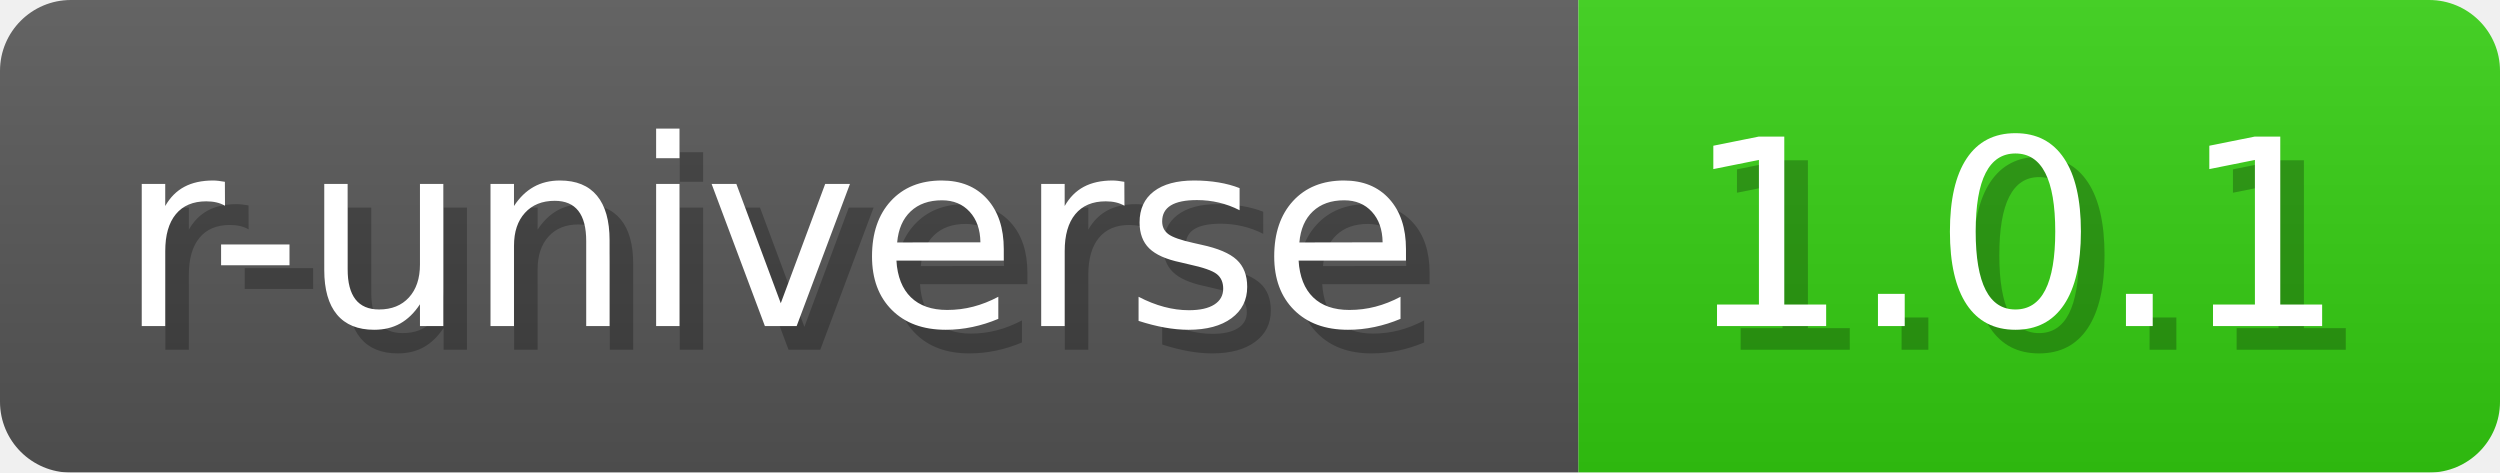
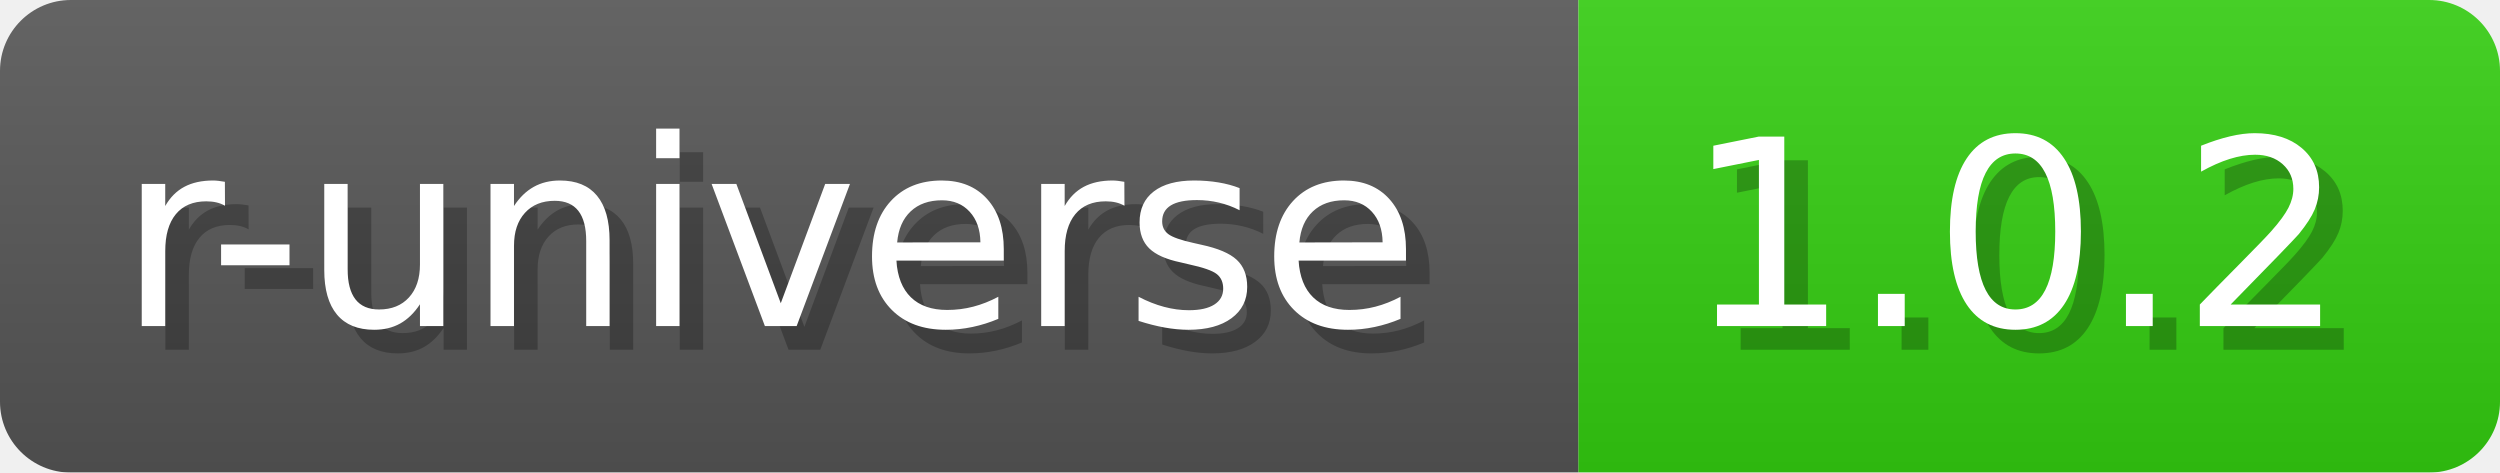
- <svg xmlns="http://www.w3.org/2000/svg" width="105.8" height="20" viewBox="0 0 1058 200" role="img" aria-label="r-universe: 1.0.1">
+ <svg xmlns="http://www.w3.org/2000/svg" width="105.8" height="20" viewBox="0 0 1058 200" role="img" aria-label="r-universe: 1.0.2">
  <a href="https://wickra-lib.r-universe.dev/wickra" alt="r-universe">
-     <linearGradient id="CrktL" x2="0" y2="100%">
+     <linearGradient id="KVkEa" x2="0" y2="100%">
      <stop offset="0" stop-opacity=".1" stop-color="#EEE" />
      <stop offset="1" stop-opacity=".1" />
    </linearGradient>
-     <mask id="tLPeA">
+     <mask id="BQZjK">
      <rect width="1058" height="200" rx="30" fill="#FFF" />
    </mask>
-     <g mask="url(#tLPeA)">
+     <g mask="url(#BQZjK)">
      <rect width="668" height="200" fill="#555" />
      <rect width="390" height="200" fill="#3C1" x="668" />
-       <rect width="1058" height="200" fill="url(#CrktL)" />
+       <rect width="1058" height="200" fill="url(#KVkEa)" />
    </g>
    <g aria-hidden="true" text-anchor="start" font-family="Verdana,DejaVu Sans,sans-serif" font-size="110">
      <text x="60" y="148" textLength="568" fill="#000" opacity="0.25">r-universe</text>
      <text x="50" y="138" textLength="568" fill="#fff">r-universe</text>
-       <text x="723" y="148" textLength="290" fill="#000" opacity="0.25">1.0.1</text>
-       <text x="713" y="138" textLength="290" fill="#fff">1.0.1</text>
+       <text x="723" y="148" textLength="290" fill="#000" opacity="0.25">1.0.2</text>
+       <text x="713" y="138" textLength="290" fill="#fff">1.0.2</text>
    </g>
  </a>
</svg>
